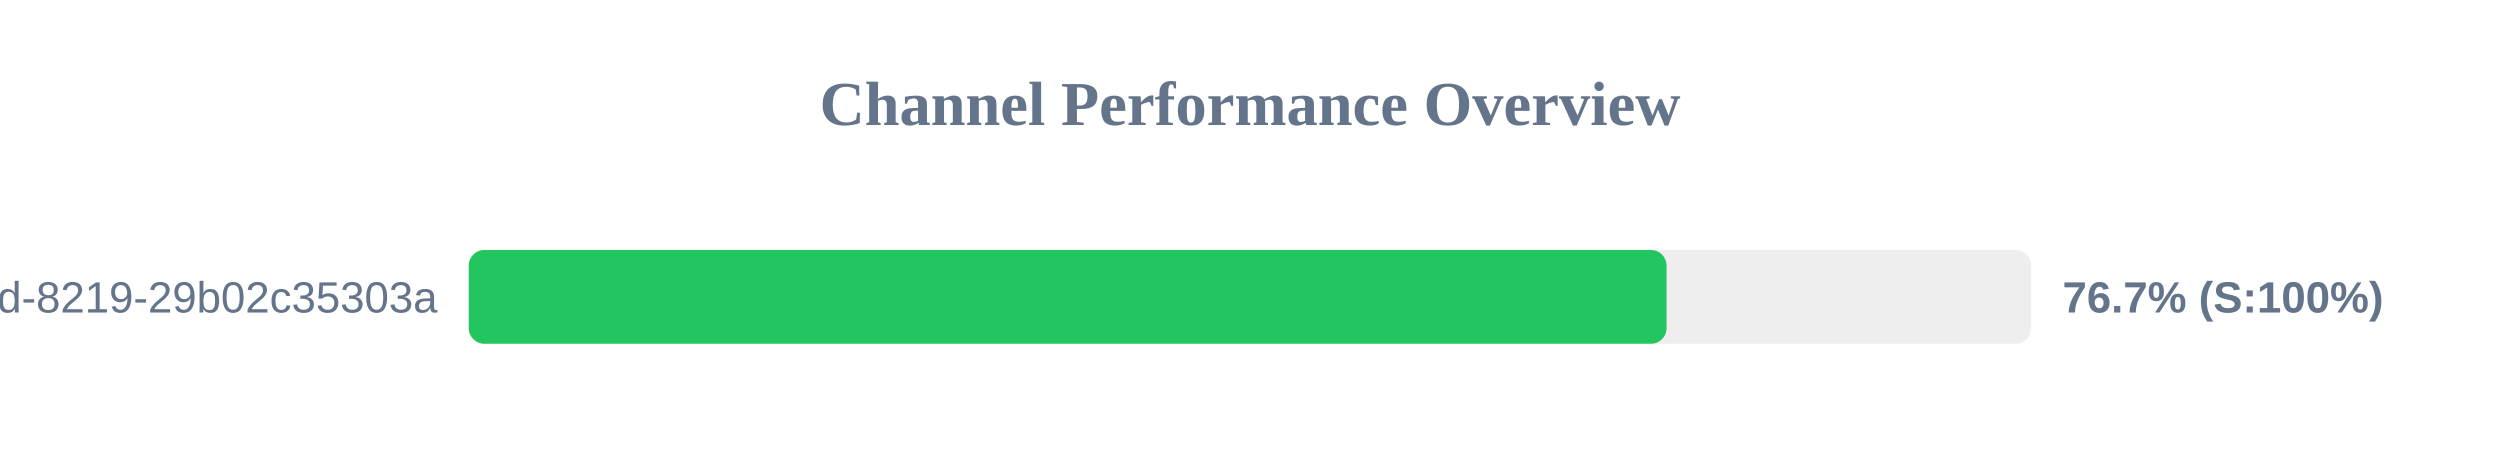
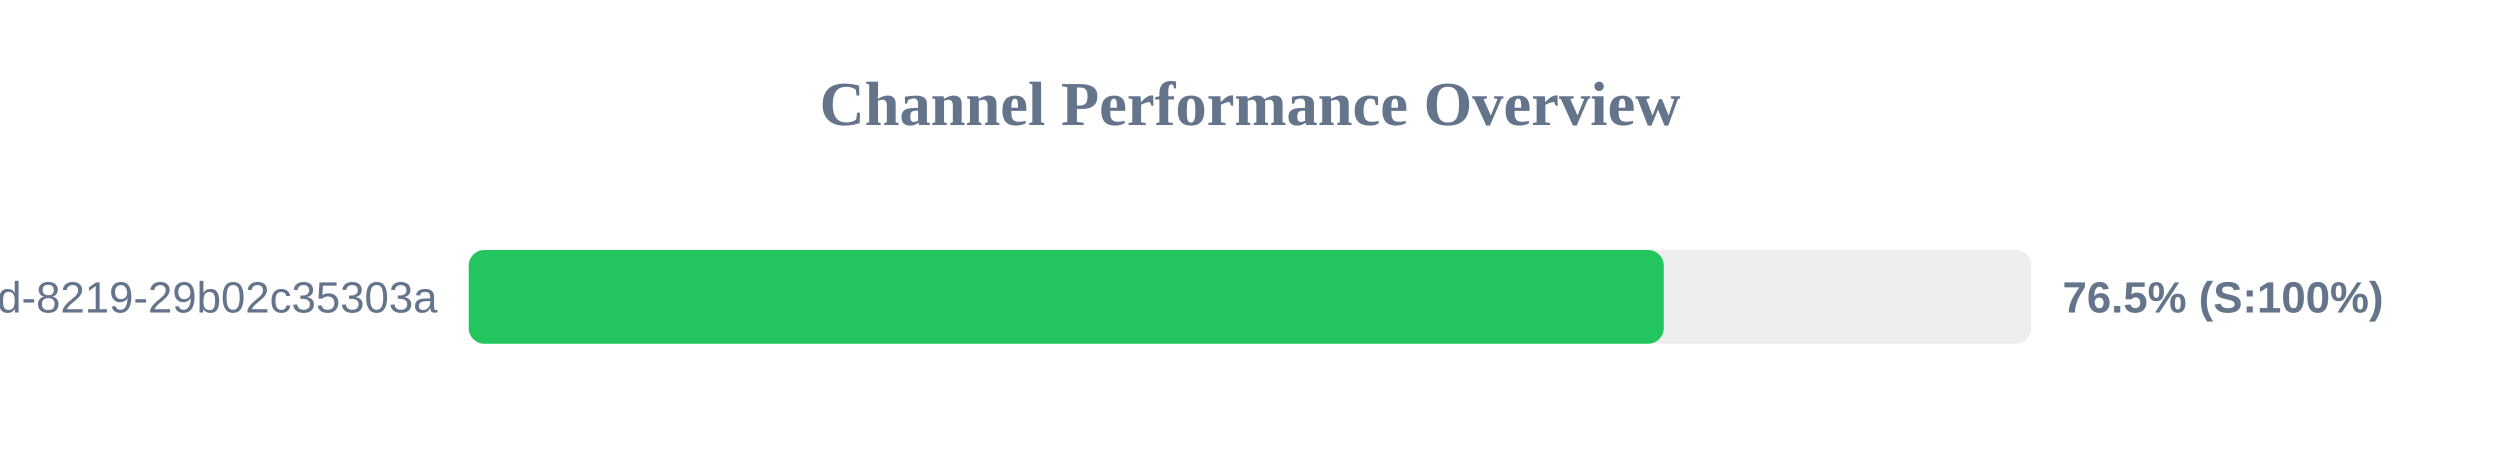
<svg xmlns="http://www.w3.org/2000/svg" width="800" height="150" version="1.1">
  <style>
        .row { font: 14px Arial; fill: #64748b; }
        .score { font: bold 14px Arial; fill: #64748b; }
    </style>
  <text x="400" y="40" text-anchor="middle" font-size="20px" font-weight="bold" fill="#64748b">Channel Performance Overview</text>
  <rect x="150" y="80" width="500" height="30" fill="#eee" rx="5" />
-   <rect x="150" y="80" width="383.3" height="30" fill="#22c55e" rx="5" />
+   <rect x="150" y="80" width="382.4" height="30" fill="#22c55e" rx="5" />
  <text x="140" y="100" text-anchor="end" class="row">?uuid=5eaa121d-4362-444d-8219-29b02c35303a</text>
-   <text x="660" y="100" text-anchor="start" class="score">76.7% (S:100%)</text>
+   <text x="660" y="100" text-anchor="start" class="score">76.5% (S:100%)</text>
</svg>
